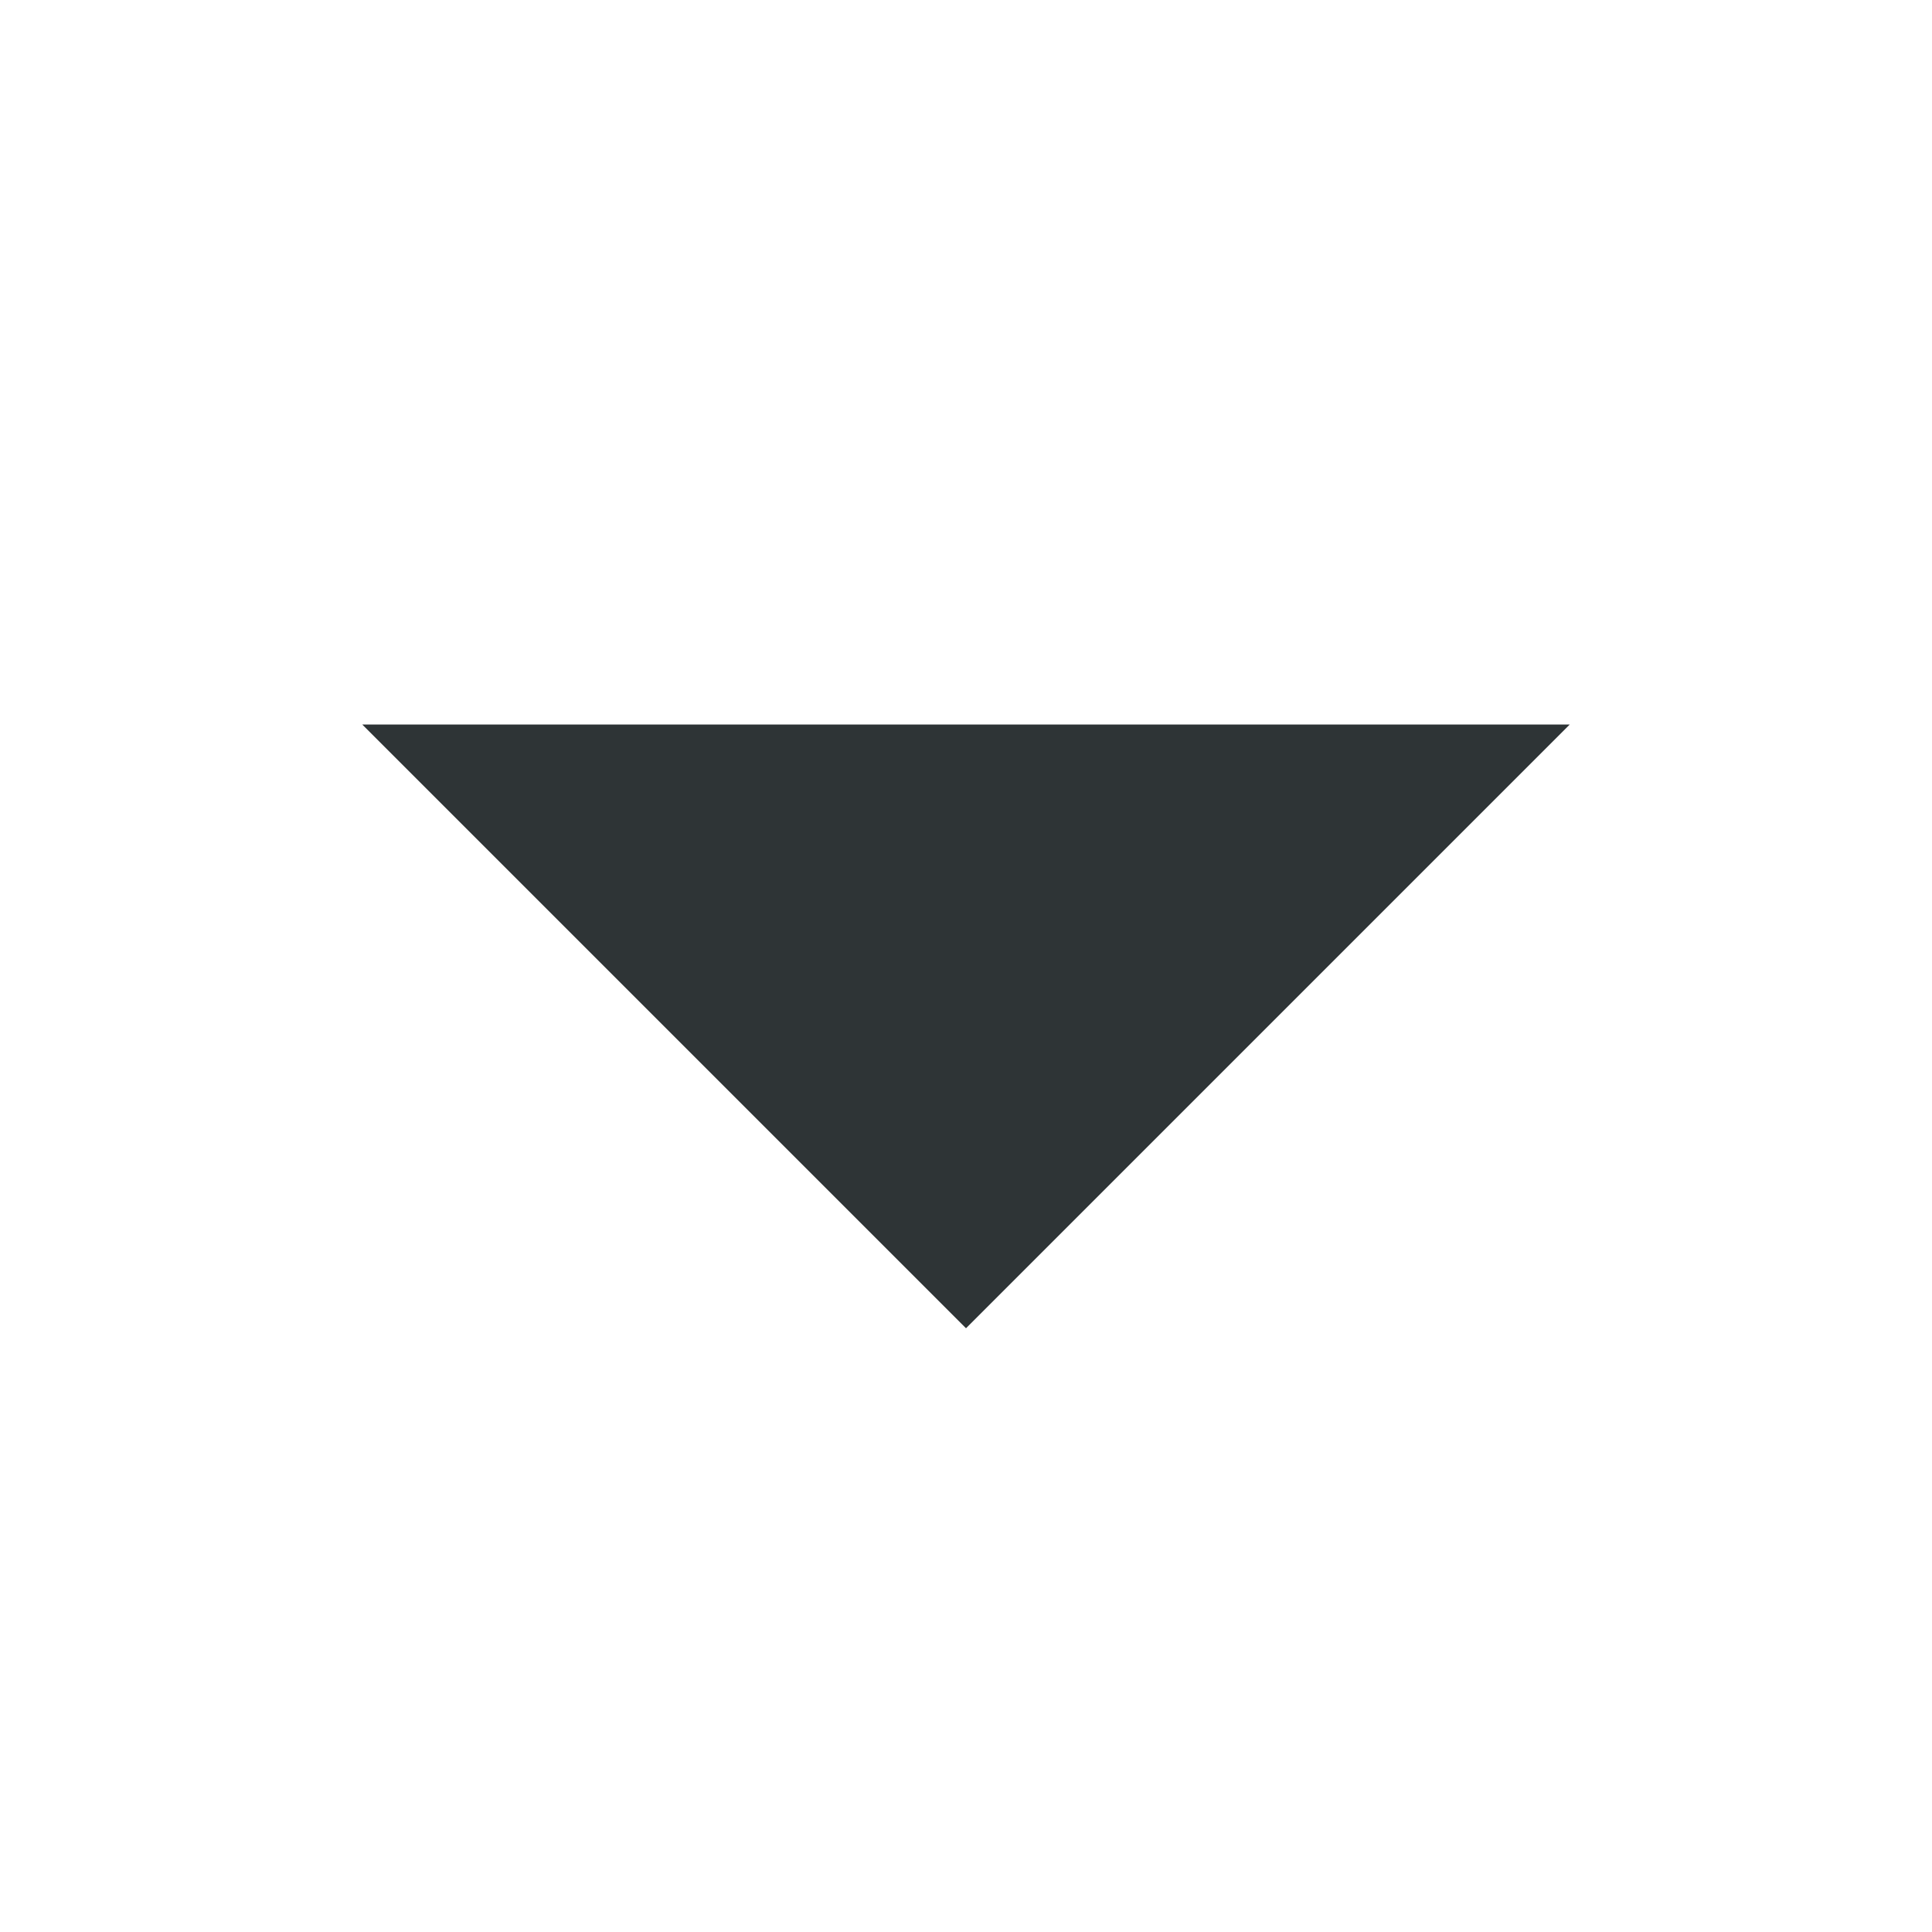
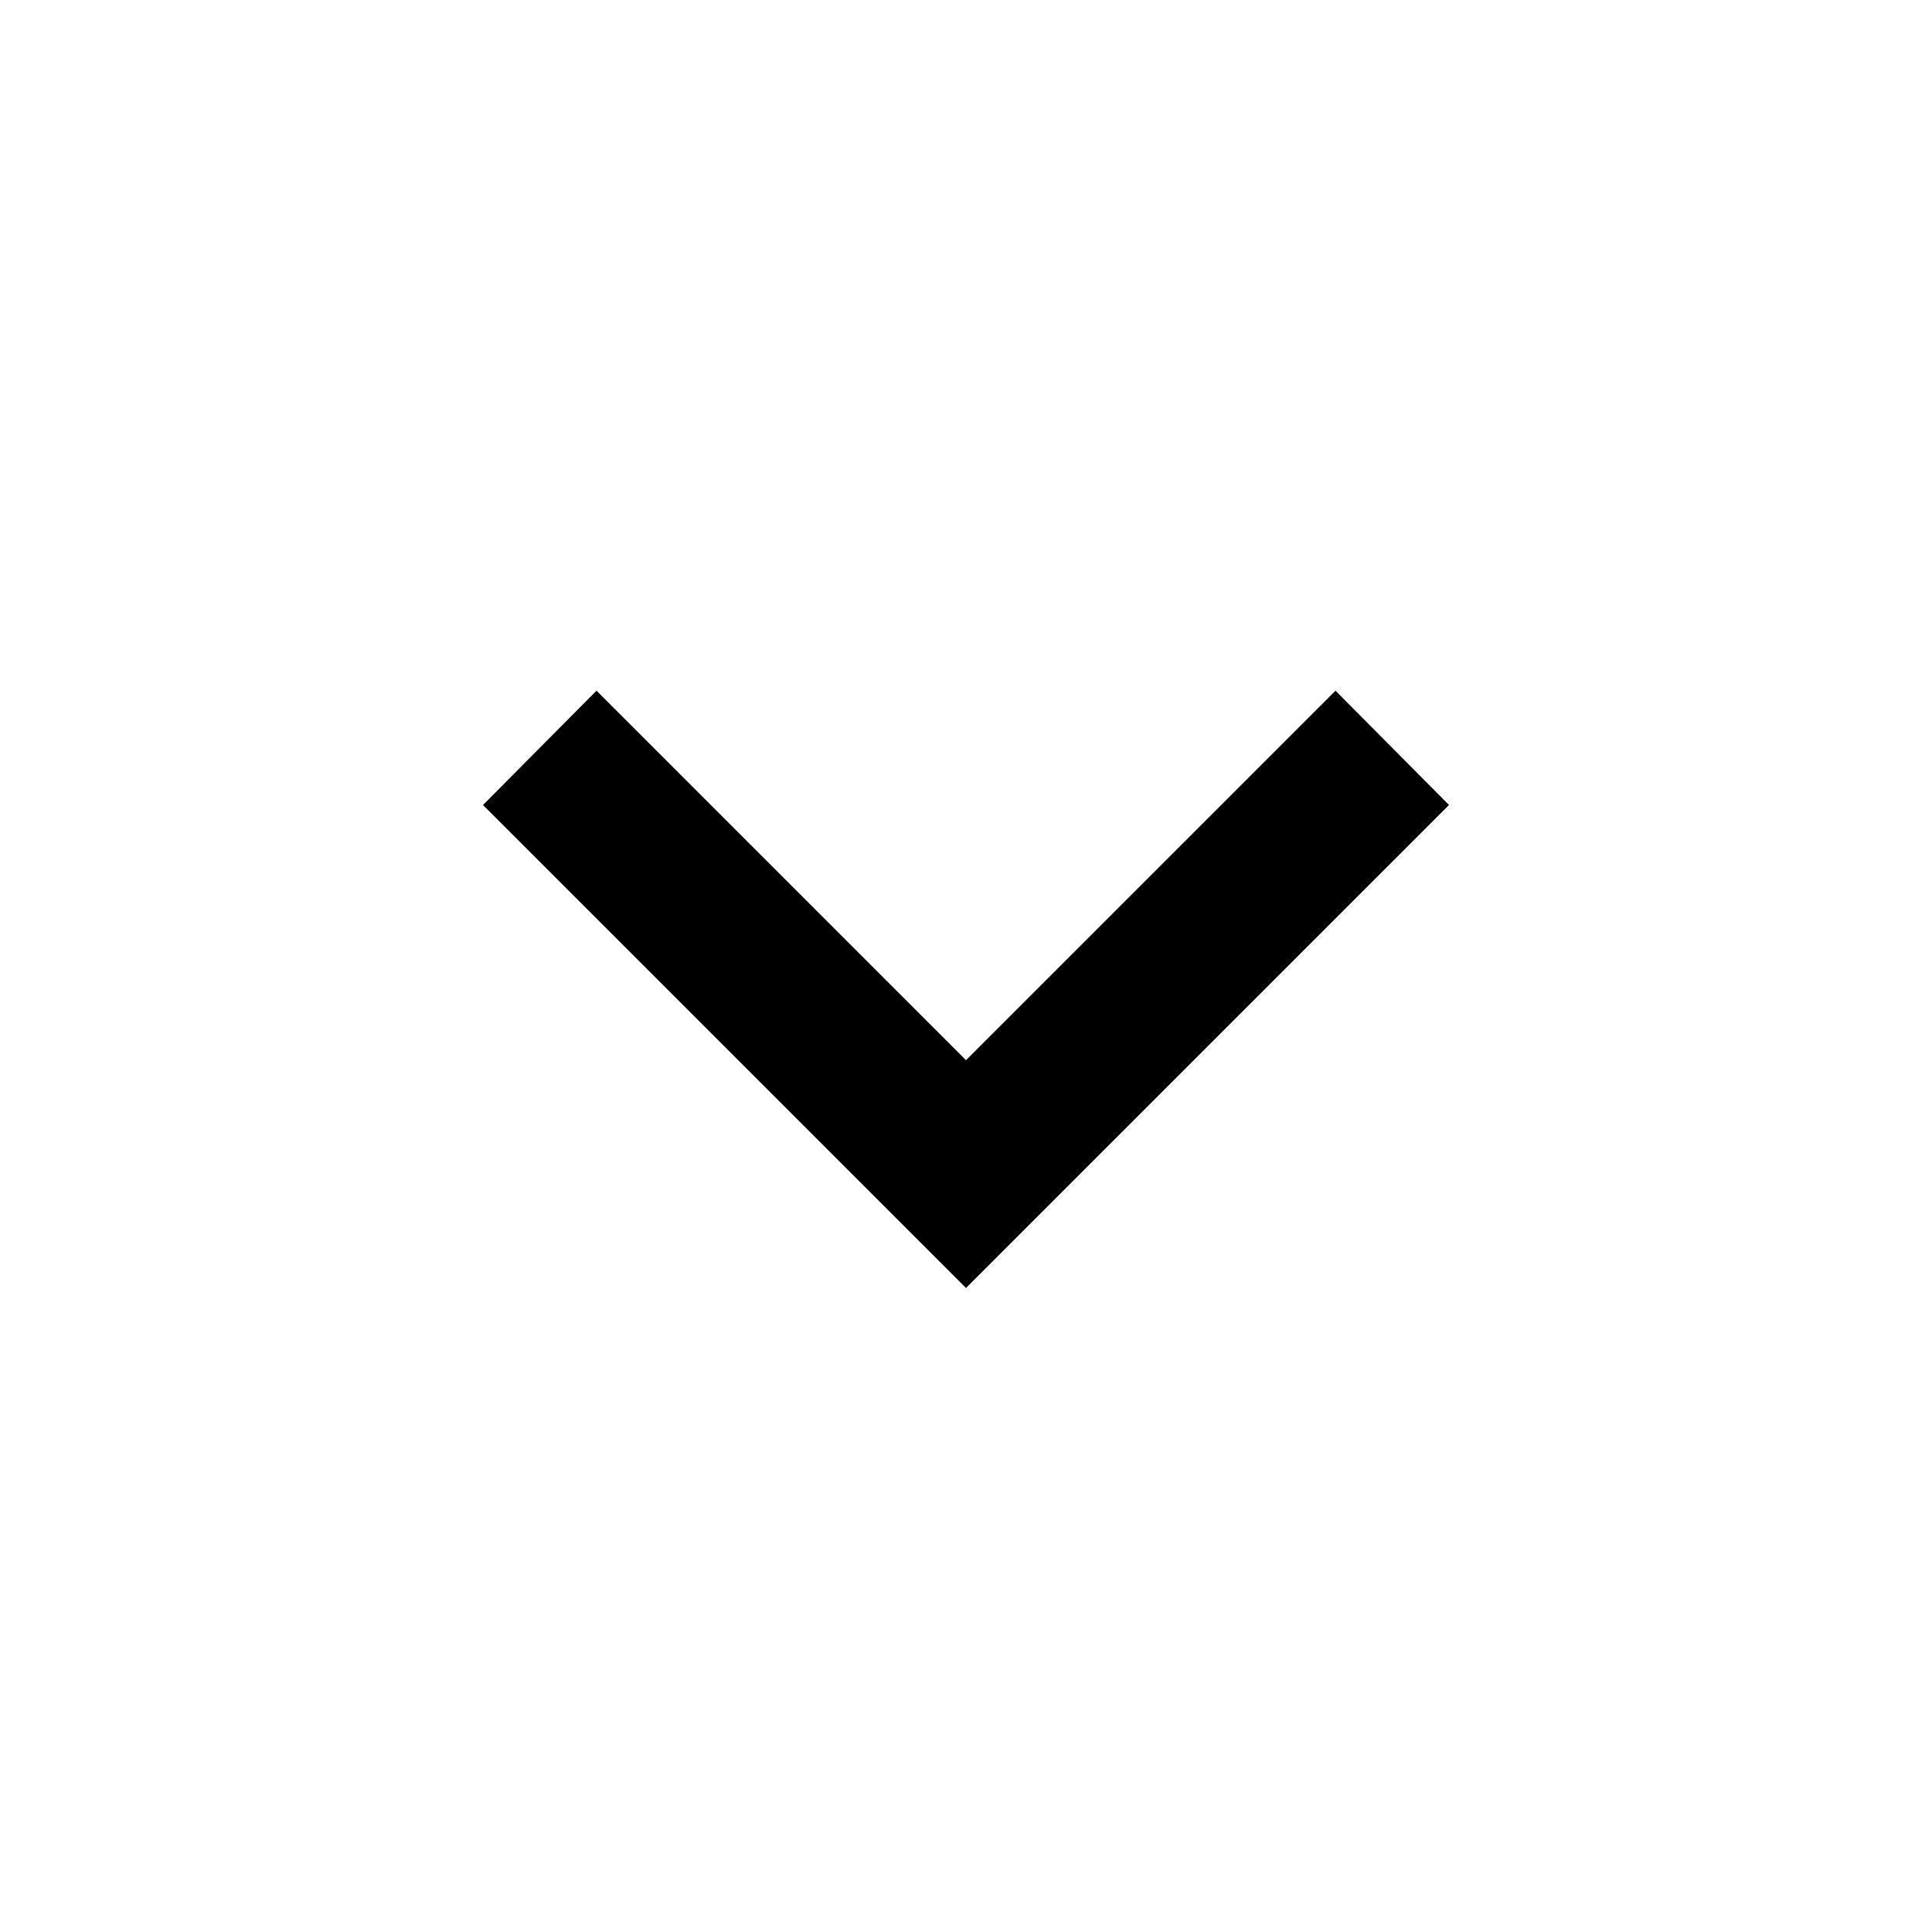
- <svg xmlns="http://www.w3.org/2000/svg" width="16" height="16">
-   <path d="M13 6l-5 5-5-5z" fill="#2e3436" />
+ <svg xmlns="http://www.w3.org/2000/svg" viewBox="0 0 24 24">
+   <path d="M7.41,8.58L12,13.17L16.59,8.58L18,10L12,16L6,10L7.41,8.58Z" />
</svg>
